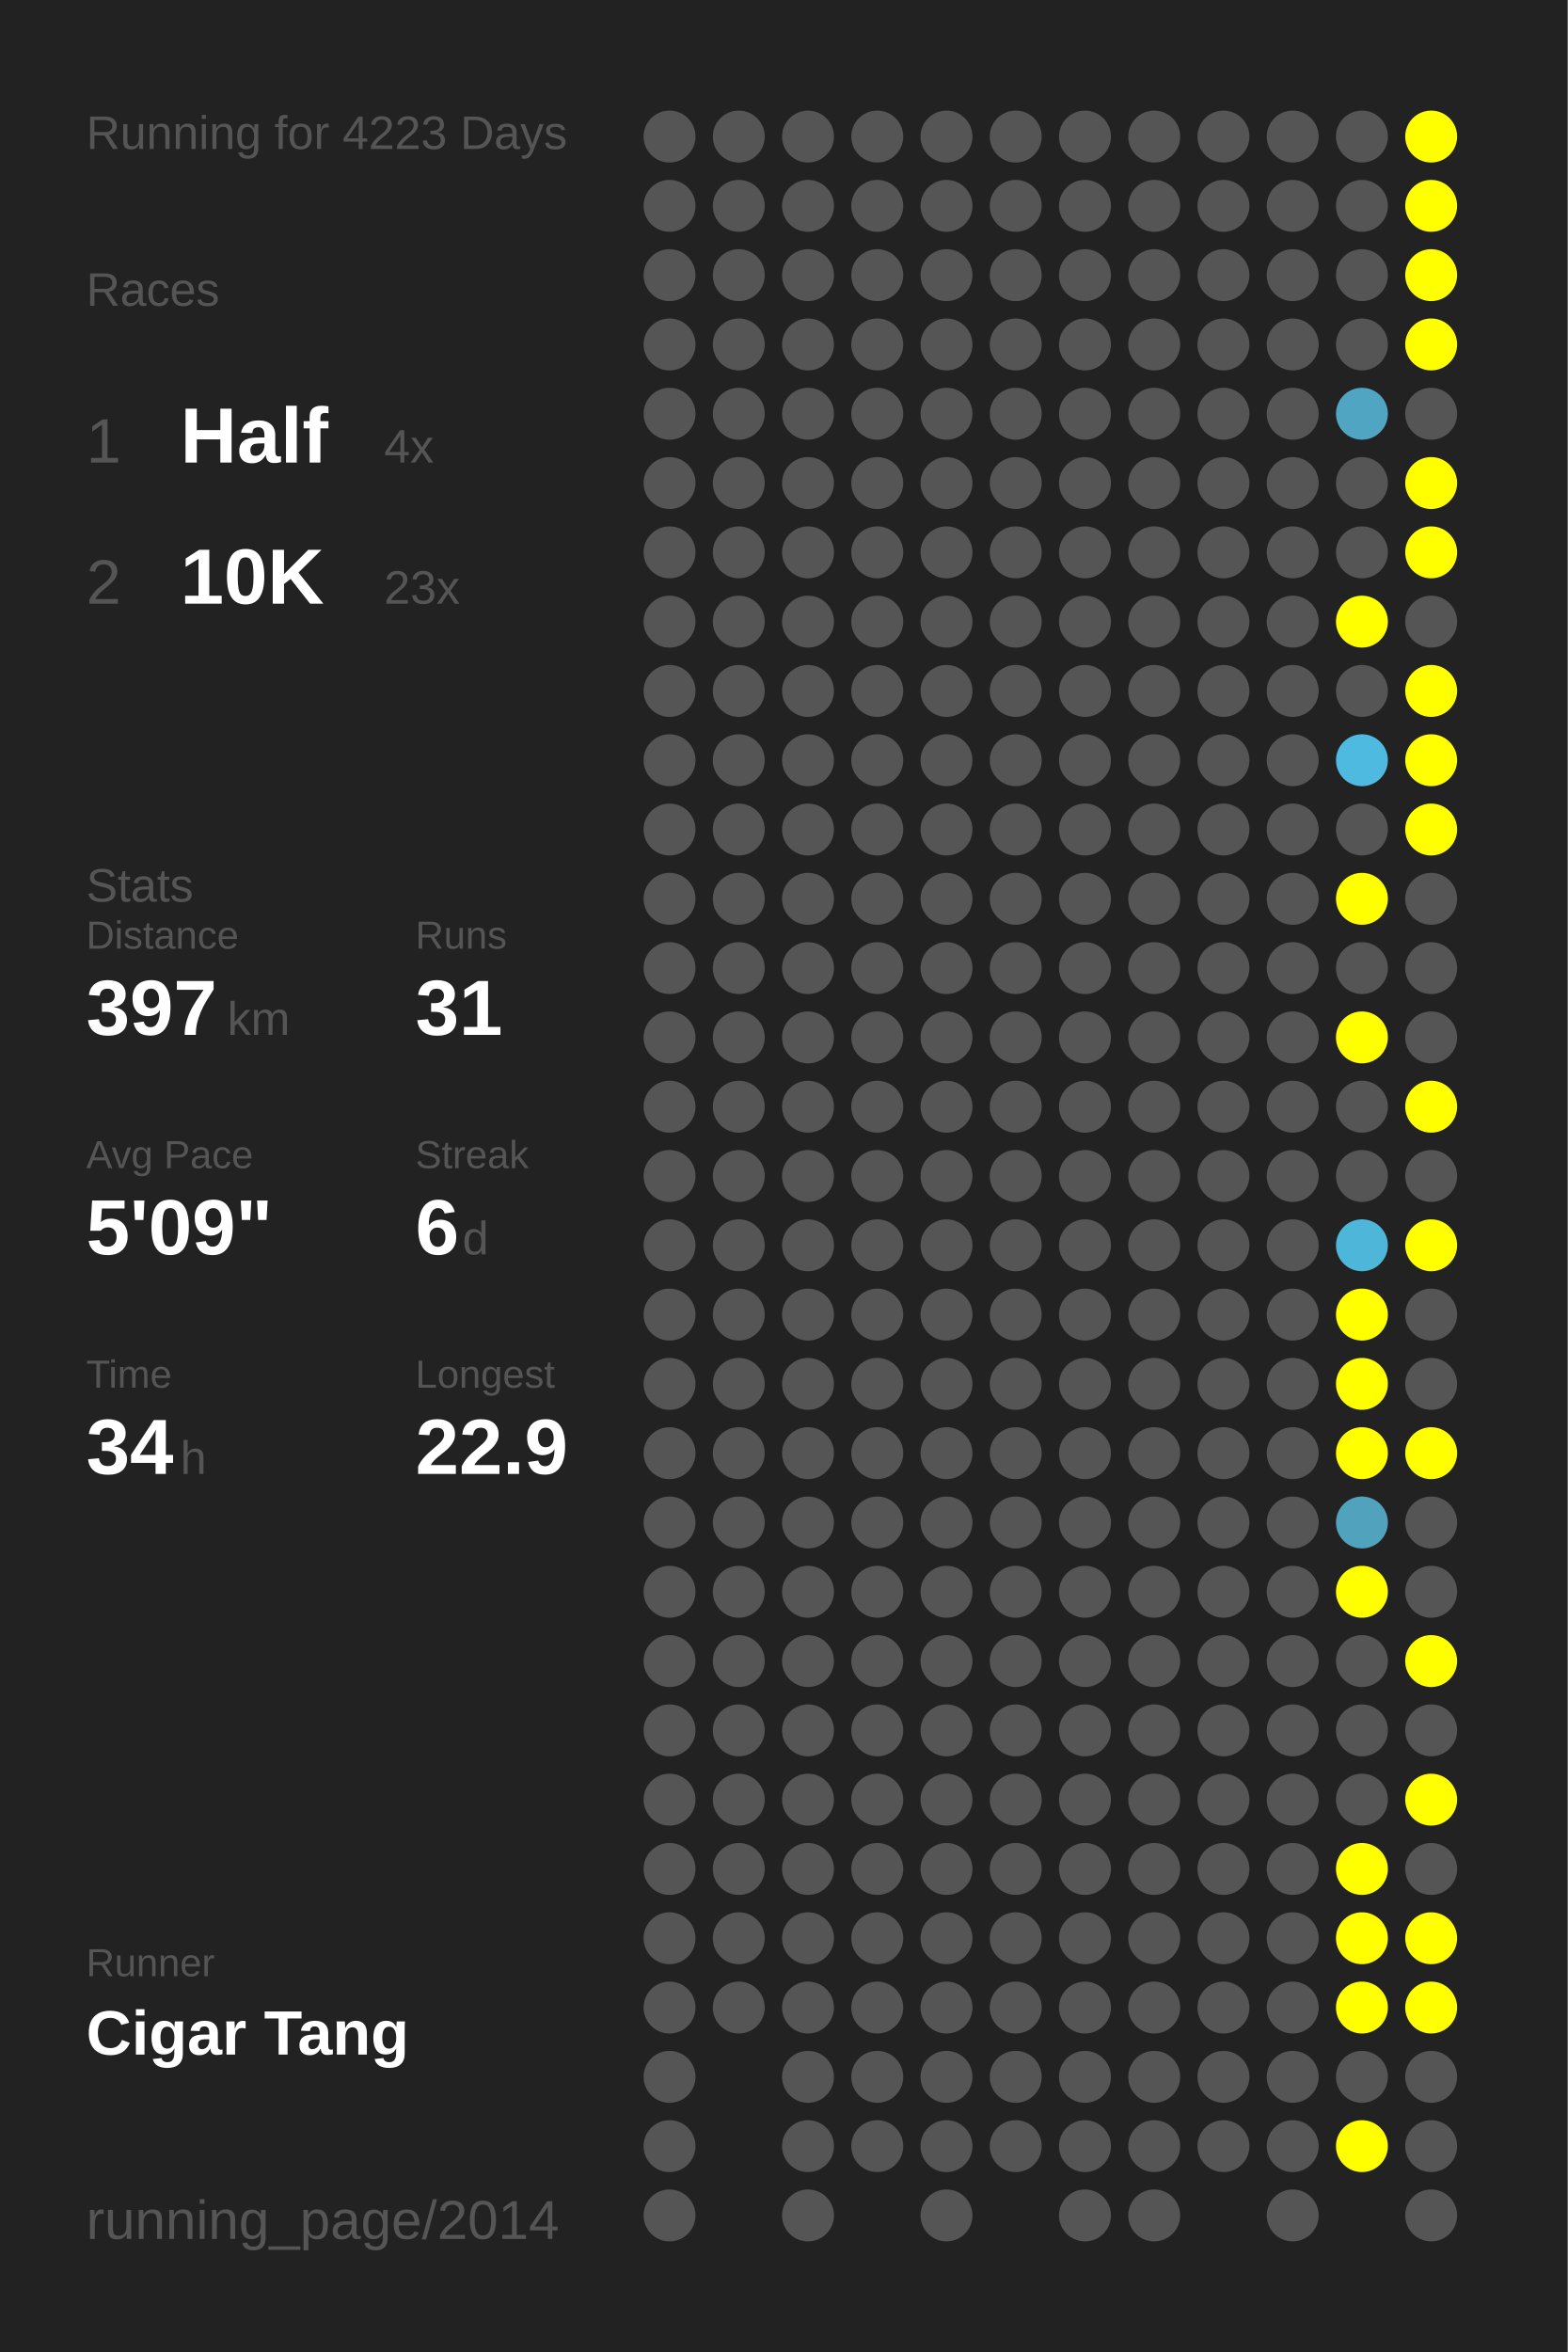
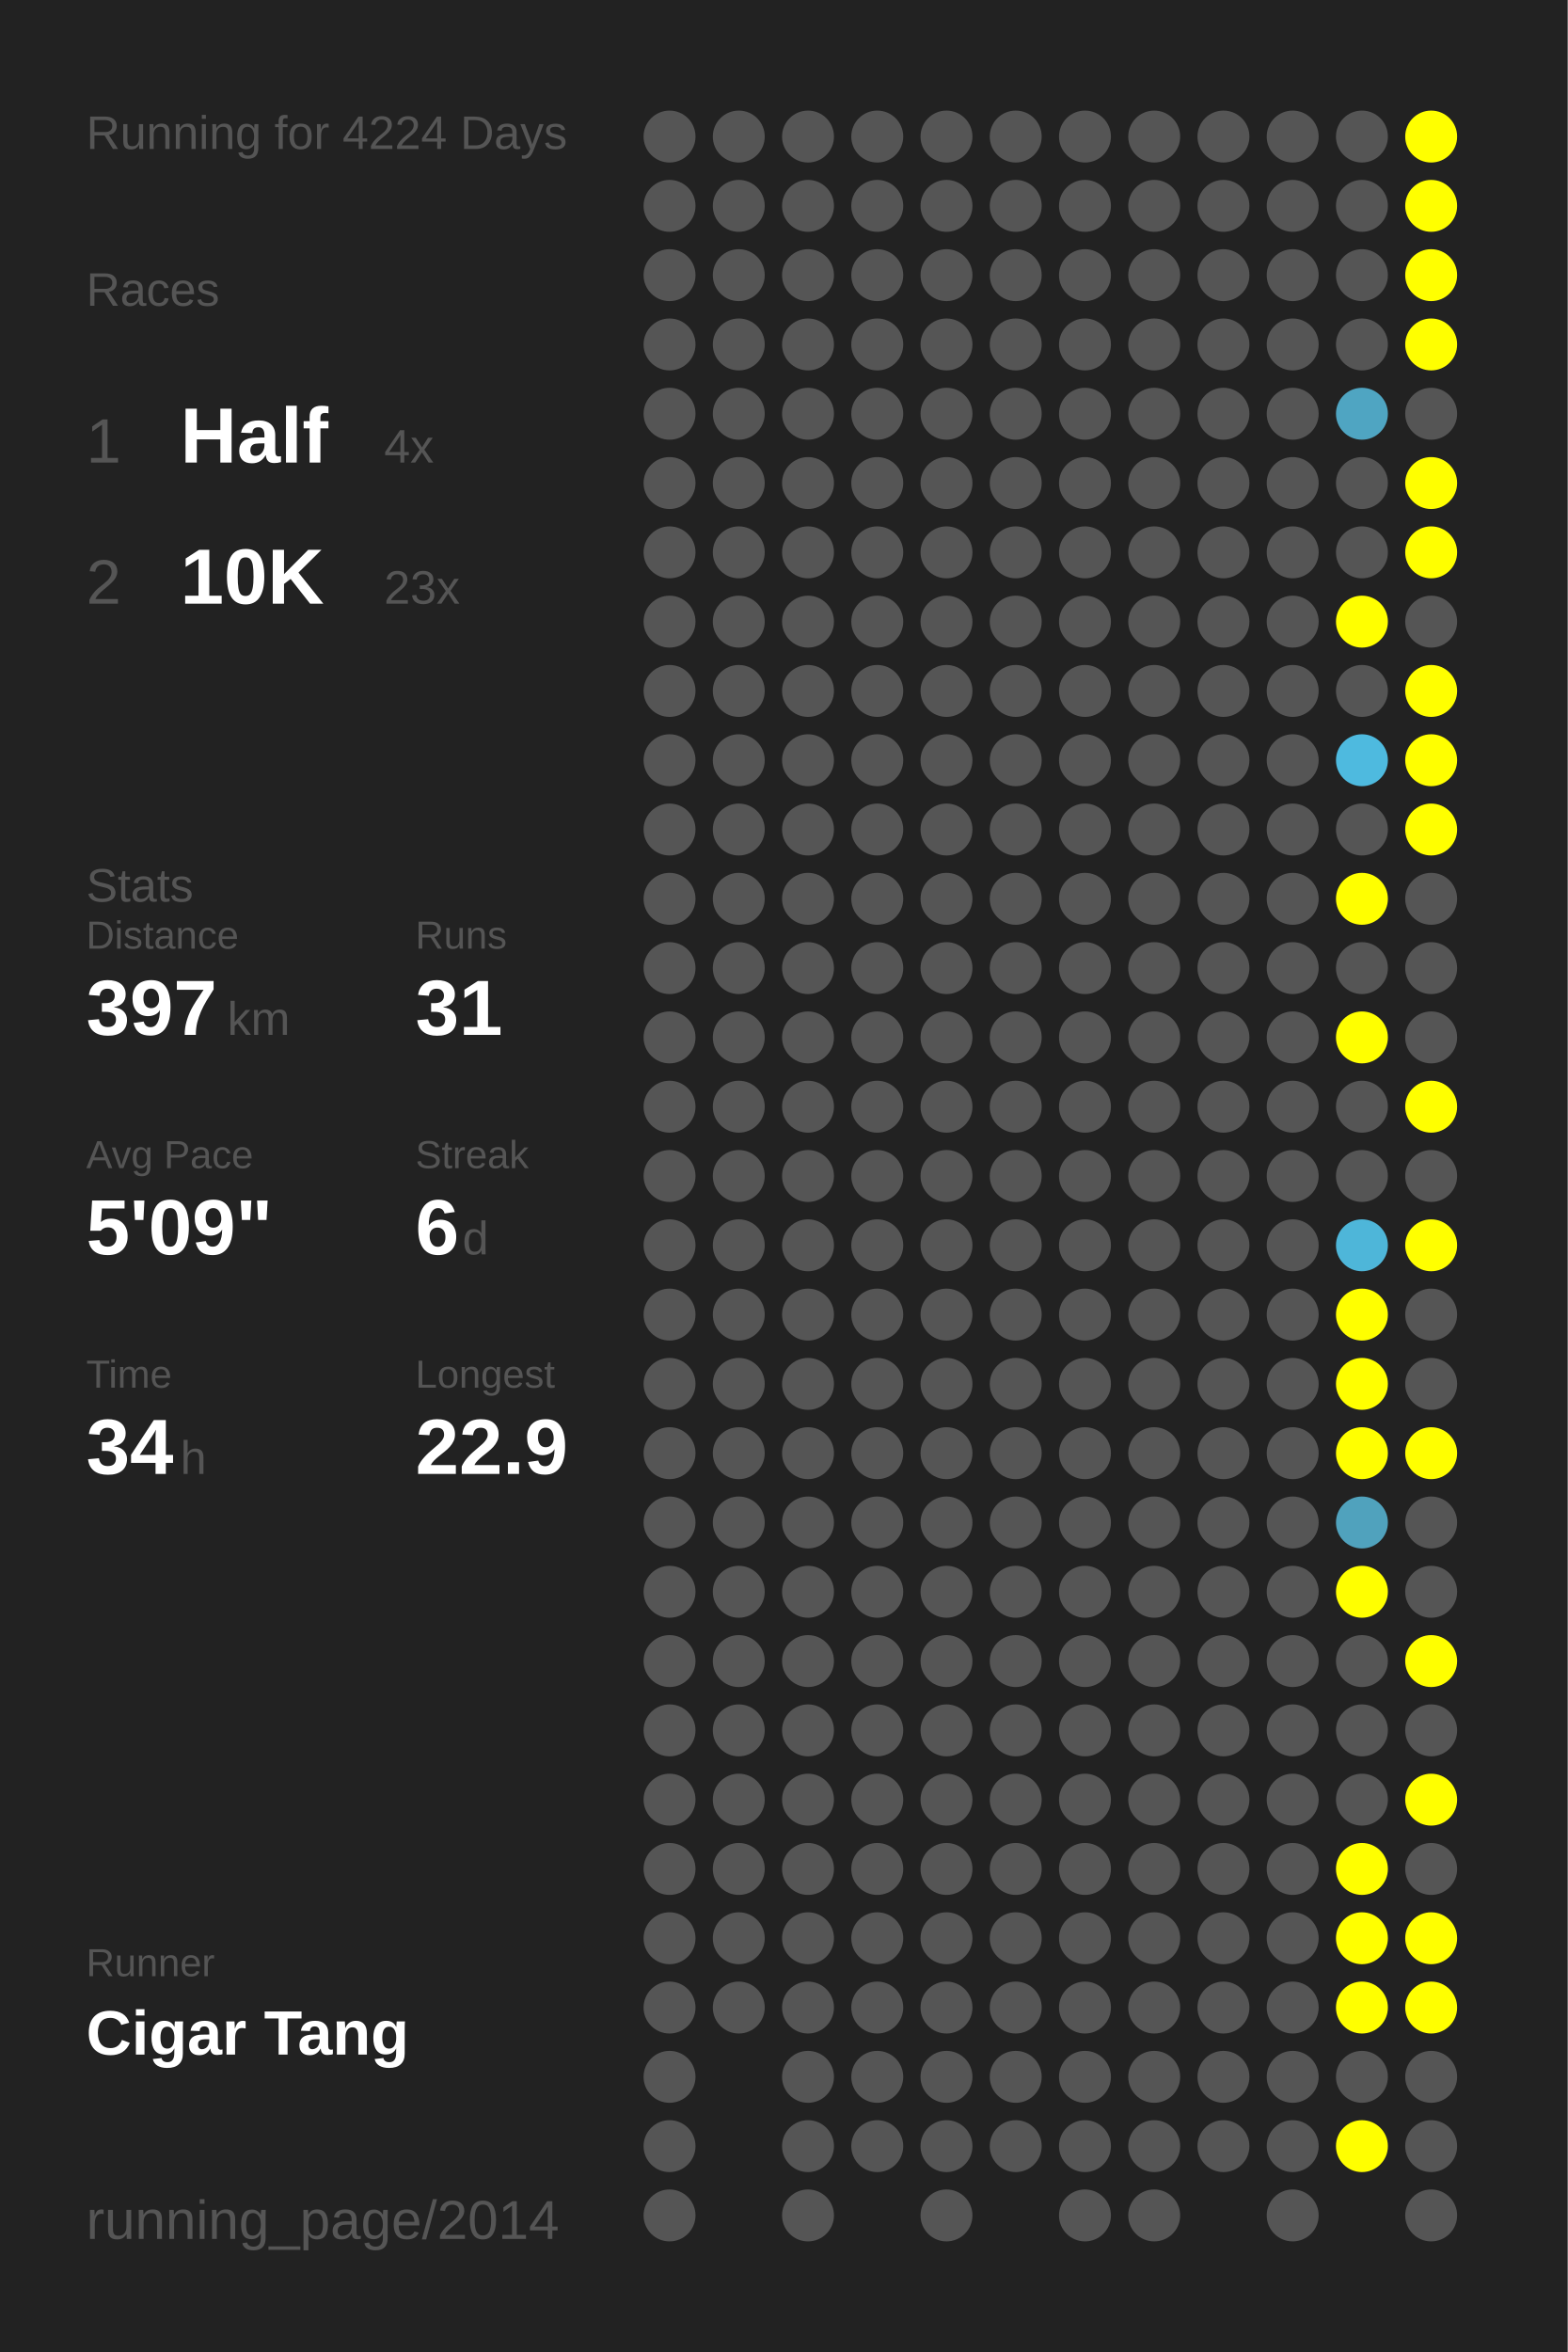
<svg xmlns="http://www.w3.org/2000/svg" baseProfile="full" height="300mm" version="1.1" viewBox="0,0,200,300" width="200mm">
  <defs />
  <rect fill="#222222" height="300" width="200" x="0" y="0" />
-   <text fill="#555555" style="font-size:6px; font-family:Arial;" x="11" y="19">Running for 4223 Days</text>
+   <text fill="#555555" style="font-size:6px; font-family:Arial;" x="11" y="19">Running for 4224 Days</text>
  <text fill="#555555" style="font-size:6px; font-family:Arial;" x="11" y="39">Races</text>
  <text fill="#555555" style="font-size:8px; font-family:Arial;" x="11" y="59">1</text>
  <text fill="#FFFFFF" style="font-size:10px; font-family:Arial; font-weight:bold;" x="23" y="59">Half</text>
  <text fill="#555555" style="font-size:6px; font-family:Arial;" x="49" y="59">4x</text>
  <text fill="#555555" style="font-size:8px; font-family:Arial;" x="11" y="77">2</text>
  <text fill="#FFFFFF" style="font-size:10px; font-family:Arial; font-weight:bold;" x="23" y="77">10K</text>
  <text fill="#555555" style="font-size:6px; font-family:Arial;" x="49" y="77">23x</text>
  <text fill="#555555" style="font-size:6px; font-family:Arial;" x="11" y="115">Stats</text>
  <text fill="#555555" style="font-size:5px; font-family:Arial;" x="11" y="121">Distance</text>
  <text fill="#FFFFFF" style="font-size:10px; font-family:Arial; font-weight:bold;" x="11" y="132">397</text>
  <text fill="#555555" style="font-size:6px; font-family:Arial;" x="29" y="132">km</text>
  <text fill="#555555" style="font-size:5px; font-family:Arial;" x="53" y="121">Runs</text>
  <text fill="#FFFFFF" style="font-size:10px; font-family:Arial; font-weight:bold;" x="53" y="132">31</text>
  <text fill="#555555" style="font-size:5px; font-family:Arial;" x="11" y="149">Avg Pace</text>
  <text fill="#FFFFFF" style="font-size:10px; font-family:Arial; font-weight:bold;" x="11" y="160">5'09"</text>
  <text fill="#555555" style="font-size:5px; font-family:Arial;" x="53" y="149">Streak</text>
  <text fill="#FFFFFF" style="font-size:10px; font-family:Arial; font-weight:bold;" x="53" y="160">6</text>
  <text fill="#555555" style="font-size:6px; font-family:Arial;" x="59" y="160">d</text>
  <text fill="#555555" style="font-size:5px; font-family:Arial;" x="11" y="177">Time</text>
  <text fill="#FFFFFF" style="font-size:10px; font-family:Arial; font-weight:bold;" x="11" y="188">34</text>
  <text fill="#555555" style="font-size:6px; font-family:Arial;" x="23" y="188">h</text>
  <text fill="#555555" style="font-size:5px; font-family:Arial;" x="53" y="177">Longest</text>
  <text fill="#FFFFFF" style="font-size:10px; font-family:Arial; font-weight:bold;" x="53" y="188">22.9</text>
  <text fill="#555555" style="font-size:5px; font-family:Arial;" x="11" y="252.065">Runner</text>
  <text fill="#FFFFFF" style="font-size:8px; font-family:Arial; font-weight:bold;" x="11" y="262.065">Cigar Tang</text>
  <text fill="#555555" style="font-size:7px; font-family:Arial;" x="11" y="285.581">running_page/2014</text>
  <circle cx="85.417" cy="17.419" fill="#555555" r="3.312" />
  <circle cx="85.417" cy="26.258" fill="#555555" r="3.312" />
  <circle cx="85.417" cy="35.097" fill="#555555" r="3.312" />
  <circle cx="85.417" cy="43.935" fill="#555555" r="3.312" />
  <circle cx="85.417" cy="52.774" fill="#555555" r="3.312" />
  <circle cx="85.417" cy="61.613" fill="#555555" r="3.312" />
  <circle cx="85.417" cy="70.452" fill="#555555" r="3.312" />
  <circle cx="85.417" cy="79.29" fill="#555555" r="3.312" />
  <circle cx="85.417" cy="88.129" fill="#555555" r="3.312" />
  <circle cx="85.417" cy="96.968" fill="#555555" r="3.312" />
  <circle cx="85.417" cy="105.806" fill="#555555" r="3.312" />
  <circle cx="85.417" cy="114.645" fill="#555555" r="3.312" />
  <circle cx="85.417" cy="123.484" fill="#555555" r="3.312" />
  <circle cx="85.417" cy="132.323" fill="#555555" r="3.312" />
  <circle cx="85.417" cy="141.161" fill="#555555" r="3.312" />
  <circle cx="85.417" cy="150" fill="#555555" r="3.312" />
  <circle cx="85.417" cy="158.839" fill="#555555" r="3.312" />
  <circle cx="85.417" cy="167.677" fill="#555555" r="3.312" />
  <circle cx="85.417" cy="176.516" fill="#555555" r="3.312" />
  <circle cx="85.417" cy="185.355" fill="#555555" r="3.312" />
  <circle cx="85.417" cy="194.194" fill="#555555" r="3.312" />
  <circle cx="85.417" cy="203.032" fill="#555555" r="3.312" />
  <circle cx="85.417" cy="211.871" fill="#555555" r="3.312" />
  <circle cx="85.417" cy="220.71" fill="#555555" r="3.312" />
  <circle cx="85.417" cy="229.548" fill="#555555" r="3.312" />
  <circle cx="85.417" cy="238.387" fill="#555555" r="3.312" />
  <circle cx="85.417" cy="247.226" fill="#555555" r="3.312" />
  <circle cx="85.417" cy="256.065" fill="#555555" r="3.312" />
  <circle cx="85.417" cy="264.903" fill="#555555" r="3.312" />
  <circle cx="85.417" cy="273.742" fill="#555555" r="3.312" />
  <circle cx="85.417" cy="282.581" fill="#555555" r="3.312" />
  <circle cx="94.25" cy="17.419" fill="#555555" r="3.312" />
  <circle cx="94.25" cy="26.258" fill="#555555" r="3.312" />
  <circle cx="94.25" cy="35.097" fill="#555555" r="3.312" />
  <circle cx="94.25" cy="43.935" fill="#555555" r="3.312" />
  <circle cx="94.25" cy="52.774" fill="#555555" r="3.312" />
  <circle cx="94.25" cy="61.613" fill="#555555" r="3.312" />
  <circle cx="94.25" cy="70.452" fill="#555555" r="3.312" />
  <circle cx="94.25" cy="79.29" fill="#555555" r="3.312" />
  <circle cx="94.25" cy="88.129" fill="#555555" r="3.312" />
  <circle cx="94.25" cy="96.968" fill="#555555" r="3.312" />
  <circle cx="94.25" cy="105.806" fill="#555555" r="3.312" />
  <circle cx="94.25" cy="114.645" fill="#555555" r="3.312" />
  <circle cx="94.25" cy="123.484" fill="#555555" r="3.312" />
  <circle cx="94.25" cy="132.323" fill="#555555" r="3.312" />
  <circle cx="94.25" cy="141.161" fill="#555555" r="3.312" />
  <circle cx="94.25" cy="150" fill="#555555" r="3.312" />
  <circle cx="94.25" cy="158.839" fill="#555555" r="3.312" />
  <circle cx="94.25" cy="167.677" fill="#555555" r="3.312" />
  <circle cx="94.25" cy="176.516" fill="#555555" r="3.312" />
  <circle cx="94.25" cy="185.355" fill="#555555" r="3.312" />
  <circle cx="94.25" cy="194.194" fill="#555555" r="3.312" />
  <circle cx="94.25" cy="203.032" fill="#555555" r="3.312" />
  <circle cx="94.25" cy="211.871" fill="#555555" r="3.312" />
  <circle cx="94.25" cy="220.71" fill="#555555" r="3.312" />
  <circle cx="94.25" cy="229.548" fill="#555555" r="3.312" />
  <circle cx="94.25" cy="238.387" fill="#555555" r="3.312" />
  <circle cx="94.25" cy="247.226" fill="#555555" r="3.312" />
  <circle cx="94.25" cy="256.065" fill="#555555" r="3.312" />
  <circle cx="103.083" cy="17.419" fill="#555555" r="3.312" />
  <circle cx="103.083" cy="26.258" fill="#555555" r="3.312" />
  <circle cx="103.083" cy="35.097" fill="#555555" r="3.312" />
  <circle cx="103.083" cy="43.935" fill="#555555" r="3.312" />
  <circle cx="103.083" cy="52.774" fill="#555555" r="3.312" />
  <circle cx="103.083" cy="61.613" fill="#555555" r="3.312" />
  <circle cx="103.083" cy="70.452" fill="#555555" r="3.312" />
  <circle cx="103.083" cy="79.29" fill="#555555" r="3.312" />
  <circle cx="103.083" cy="88.129" fill="#555555" r="3.312" />
  <circle cx="103.083" cy="96.968" fill="#555555" r="3.312" />
  <circle cx="103.083" cy="105.806" fill="#555555" r="3.312" />
  <circle cx="103.083" cy="114.645" fill="#555555" r="3.312" />
  <circle cx="103.083" cy="123.484" fill="#555555" r="3.312" />
  <circle cx="103.083" cy="132.323" fill="#555555" r="3.312" />
  <circle cx="103.083" cy="141.161" fill="#555555" r="3.312" />
  <circle cx="103.083" cy="150" fill="#555555" r="3.312" />
  <circle cx="103.083" cy="158.839" fill="#555555" r="3.312" />
  <circle cx="103.083" cy="167.677" fill="#555555" r="3.312" />
  <circle cx="103.083" cy="176.516" fill="#555555" r="3.312" />
  <circle cx="103.083" cy="185.355" fill="#555555" r="3.312" />
  <circle cx="103.083" cy="194.194" fill="#555555" r="3.312" />
  <circle cx="103.083" cy="203.032" fill="#555555" r="3.312" />
  <circle cx="103.083" cy="211.871" fill="#555555" r="3.312" />
  <circle cx="103.083" cy="220.71" fill="#555555" r="3.312" />
  <circle cx="103.083" cy="229.548" fill="#555555" r="3.312" />
  <circle cx="103.083" cy="238.387" fill="#555555" r="3.312" />
  <circle cx="103.083" cy="247.226" fill="#555555" r="3.312" />
  <circle cx="103.083" cy="256.065" fill="#555555" r="3.312" />
  <circle cx="103.083" cy="264.903" fill="#555555" r="3.312" />
  <circle cx="103.083" cy="273.742" fill="#555555" r="3.312" />
  <circle cx="103.083" cy="282.581" fill="#555555" r="3.312" />
  <circle cx="111.917" cy="17.419" fill="#555555" r="3.312" />
  <circle cx="111.917" cy="26.258" fill="#555555" r="3.312" />
  <circle cx="111.917" cy="35.097" fill="#555555" r="3.312" />
  <circle cx="111.917" cy="43.935" fill="#555555" r="3.312" />
  <circle cx="111.917" cy="52.774" fill="#555555" r="3.312" />
  <circle cx="111.917" cy="61.613" fill="#555555" r="3.312" />
  <circle cx="111.917" cy="70.452" fill="#555555" r="3.312" />
  <circle cx="111.917" cy="79.29" fill="#555555" r="3.312" />
  <circle cx="111.917" cy="88.129" fill="#555555" r="3.312" />
  <circle cx="111.917" cy="96.968" fill="#555555" r="3.312" />
  <circle cx="111.917" cy="105.806" fill="#555555" r="3.312" />
  <circle cx="111.917" cy="114.645" fill="#555555" r="3.312" />
  <circle cx="111.917" cy="123.484" fill="#555555" r="3.312" />
  <circle cx="111.917" cy="132.323" fill="#555555" r="3.312" />
  <circle cx="111.917" cy="141.161" fill="#555555" r="3.312" />
  <circle cx="111.917" cy="150" fill="#555555" r="3.312" />
  <circle cx="111.917" cy="158.839" fill="#555555" r="3.312" />
  <circle cx="111.917" cy="167.677" fill="#555555" r="3.312" />
  <circle cx="111.917" cy="176.516" fill="#555555" r="3.312" />
  <circle cx="111.917" cy="185.355" fill="#555555" r="3.312" />
  <circle cx="111.917" cy="194.194" fill="#555555" r="3.312" />
  <circle cx="111.917" cy="203.032" fill="#555555" r="3.312" />
  <circle cx="111.917" cy="211.871" fill="#555555" r="3.312" />
  <circle cx="111.917" cy="220.71" fill="#555555" r="3.312" />
  <circle cx="111.917" cy="229.548" fill="#555555" r="3.312" />
  <circle cx="111.917" cy="238.387" fill="#555555" r="3.312" />
  <circle cx="111.917" cy="247.226" fill="#555555" r="3.312" />
  <circle cx="111.917" cy="256.065" fill="#555555" r="3.312" />
  <circle cx="111.917" cy="264.903" fill="#555555" r="3.312" />
  <circle cx="111.917" cy="273.742" fill="#555555" r="3.312" />
  <circle cx="120.75" cy="17.419" fill="#555555" r="3.312" />
  <circle cx="120.75" cy="26.258" fill="#555555" r="3.312" />
  <circle cx="120.75" cy="35.097" fill="#555555" r="3.312" />
  <circle cx="120.75" cy="43.935" fill="#555555" r="3.312" />
  <circle cx="120.75" cy="52.774" fill="#555555" r="3.312" />
  <circle cx="120.75" cy="61.613" fill="#555555" r="3.312" />
  <circle cx="120.75" cy="70.452" fill="#555555" r="3.312" />
  <circle cx="120.75" cy="79.29" fill="#555555" r="3.312" />
  <circle cx="120.75" cy="88.129" fill="#555555" r="3.312" />
  <circle cx="120.75" cy="96.968" fill="#555555" r="3.312" />
  <circle cx="120.75" cy="105.806" fill="#555555" r="3.312" />
  <circle cx="120.75" cy="114.645" fill="#555555" r="3.312" />
  <circle cx="120.75" cy="123.484" fill="#555555" r="3.312" />
  <circle cx="120.75" cy="132.323" fill="#555555" r="3.312" />
  <circle cx="120.75" cy="141.161" fill="#555555" r="3.312" />
  <circle cx="120.75" cy="150" fill="#555555" r="3.312" />
  <circle cx="120.75" cy="158.839" fill="#555555" r="3.312" />
  <circle cx="120.75" cy="167.677" fill="#555555" r="3.312" />
  <circle cx="120.75" cy="176.516" fill="#555555" r="3.312" />
  <circle cx="120.75" cy="185.355" fill="#555555" r="3.312" />
  <circle cx="120.75" cy="194.194" fill="#555555" r="3.312" />
  <circle cx="120.75" cy="203.032" fill="#555555" r="3.312" />
  <circle cx="120.75" cy="211.871" fill="#555555" r="3.312" />
  <circle cx="120.75" cy="220.71" fill="#555555" r="3.312" />
  <circle cx="120.75" cy="229.548" fill="#555555" r="3.312" />
  <circle cx="120.75" cy="238.387" fill="#555555" r="3.312" />
  <circle cx="120.75" cy="247.226" fill="#555555" r="3.312" />
  <circle cx="120.75" cy="256.065" fill="#555555" r="3.312" />
  <circle cx="120.75" cy="264.903" fill="#555555" r="3.312" />
  <circle cx="120.75" cy="273.742" fill="#555555" r="3.312" />
  <circle cx="120.75" cy="282.581" fill="#555555" r="3.312" />
  <circle cx="129.583" cy="17.419" fill="#555555" r="3.312" />
  <circle cx="129.583" cy="26.258" fill="#555555" r="3.312" />
  <circle cx="129.583" cy="35.097" fill="#555555" r="3.312" />
  <circle cx="129.583" cy="43.935" fill="#555555" r="3.312" />
  <circle cx="129.583" cy="52.774" fill="#555555" r="3.312" />
  <circle cx="129.583" cy="61.613" fill="#555555" r="3.312" />
  <circle cx="129.583" cy="70.452" fill="#555555" r="3.312" />
  <circle cx="129.583" cy="79.29" fill="#555555" r="3.312" />
  <circle cx="129.583" cy="88.129" fill="#555555" r="3.312" />
  <circle cx="129.583" cy="96.968" fill="#555555" r="3.312" />
  <circle cx="129.583" cy="105.806" fill="#555555" r="3.312" />
  <circle cx="129.583" cy="114.645" fill="#555555" r="3.312" />
  <circle cx="129.583" cy="123.484" fill="#555555" r="3.312" />
  <circle cx="129.583" cy="132.323" fill="#555555" r="3.312" />
  <circle cx="129.583" cy="141.161" fill="#555555" r="3.312" />
  <circle cx="129.583" cy="150" fill="#555555" r="3.312" />
  <circle cx="129.583" cy="158.839" fill="#555555" r="3.312" />
  <circle cx="129.583" cy="167.677" fill="#555555" r="3.312" />
  <circle cx="129.583" cy="176.516" fill="#555555" r="3.312" />
  <circle cx="129.583" cy="185.355" fill="#555555" r="3.312" />
  <circle cx="129.583" cy="194.194" fill="#555555" r="3.312" />
  <circle cx="129.583" cy="203.032" fill="#555555" r="3.312" />
  <circle cx="129.583" cy="211.871" fill="#555555" r="3.312" />
  <circle cx="129.583" cy="220.71" fill="#555555" r="3.312" />
  <circle cx="129.583" cy="229.548" fill="#555555" r="3.312" />
  <circle cx="129.583" cy="238.387" fill="#555555" r="3.312" />
  <circle cx="129.583" cy="247.226" fill="#555555" r="3.312" />
  <circle cx="129.583" cy="256.065" fill="#555555" r="3.312" />
  <circle cx="129.583" cy="264.903" fill="#555555" r="3.312" />
  <circle cx="129.583" cy="273.742" fill="#555555" r="3.312" />
  <circle cx="138.417" cy="17.419" fill="#555555" r="3.312" />
  <circle cx="138.417" cy="26.258" fill="#555555" r="3.312" />
  <circle cx="138.417" cy="35.097" fill="#555555" r="3.312" />
  <circle cx="138.417" cy="43.935" fill="#555555" r="3.312" />
  <circle cx="138.417" cy="52.774" fill="#555555" r="3.312" />
  <circle cx="138.417" cy="61.613" fill="#555555" r="3.312" />
  <circle cx="138.417" cy="70.452" fill="#555555" r="3.312" />
  <circle cx="138.417" cy="79.29" fill="#555555" r="3.312" />
  <circle cx="138.417" cy="88.129" fill="#555555" r="3.312" />
  <circle cx="138.417" cy="96.968" fill="#555555" r="3.312" />
  <circle cx="138.417" cy="105.806" fill="#555555" r="3.312" />
  <circle cx="138.417" cy="114.645" fill="#555555" r="3.312" />
  <circle cx="138.417" cy="123.484" fill="#555555" r="3.312" />
  <circle cx="138.417" cy="132.323" fill="#555555" r="3.312" />
  <circle cx="138.417" cy="141.161" fill="#555555" r="3.312" />
  <circle cx="138.417" cy="150" fill="#555555" r="3.312" />
  <circle cx="138.417" cy="158.839" fill="#555555" r="3.312" />
  <circle cx="138.417" cy="167.677" fill="#555555" r="3.312" />
  <circle cx="138.417" cy="176.516" fill="#555555" r="3.312" />
  <circle cx="138.417" cy="185.355" fill="#555555" r="3.312" />
  <circle cx="138.417" cy="194.194" fill="#555555" r="3.312" />
  <circle cx="138.417" cy="203.032" fill="#555555" r="3.312" />
  <circle cx="138.417" cy="211.871" fill="#555555" r="3.312" />
  <circle cx="138.417" cy="220.71" fill="#555555" r="3.312" />
  <circle cx="138.417" cy="229.548" fill="#555555" r="3.312" />
  <circle cx="138.417" cy="238.387" fill="#555555" r="3.312" />
  <circle cx="138.417" cy="247.226" fill="#555555" r="3.312" />
  <circle cx="138.417" cy="256.065" fill="#555555" r="3.312" />
  <circle cx="138.417" cy="264.903" fill="#555555" r="3.312" />
  <circle cx="138.417" cy="273.742" fill="#555555" r="3.312" />
  <circle cx="138.417" cy="282.581" fill="#555555" r="3.312" />
  <circle cx="147.25" cy="17.419" fill="#555555" r="3.312" />
  <circle cx="147.25" cy="26.258" fill="#555555" r="3.312" />
  <circle cx="147.25" cy="35.097" fill="#555555" r="3.312" />
  <circle cx="147.25" cy="43.935" fill="#555555" r="3.312" />
  <circle cx="147.25" cy="52.774" fill="#555555" r="3.312" />
  <circle cx="147.25" cy="61.613" fill="#555555" r="3.312" />
  <circle cx="147.25" cy="70.452" fill="#555555" r="3.312" />
  <circle cx="147.25" cy="79.29" fill="#555555" r="3.312" />
  <circle cx="147.25" cy="88.129" fill="#555555" r="3.312" />
  <circle cx="147.25" cy="96.968" fill="#555555" r="3.312" />
  <circle cx="147.25" cy="105.806" fill="#555555" r="3.312" />
  <circle cx="147.25" cy="114.645" fill="#555555" r="3.312" />
  <circle cx="147.25" cy="123.484" fill="#555555" r="3.312" />
  <circle cx="147.25" cy="132.323" fill="#555555" r="3.312" />
  <circle cx="147.25" cy="141.161" fill="#555555" r="3.312" />
  <circle cx="147.25" cy="150" fill="#555555" r="3.312" />
  <circle cx="147.25" cy="158.839" fill="#555555" r="3.312" />
  <circle cx="147.25" cy="167.677" fill="#555555" r="3.312" />
  <circle cx="147.25" cy="176.516" fill="#555555" r="3.312" />
  <circle cx="147.25" cy="185.355" fill="#555555" r="3.312" />
  <circle cx="147.25" cy="194.194" fill="#555555" r="3.312" />
  <circle cx="147.25" cy="203.032" fill="#555555" r="3.312" />
  <circle cx="147.25" cy="211.871" fill="#555555" r="3.312" />
  <circle cx="147.25" cy="220.71" fill="#555555" r="3.312" />
  <circle cx="147.25" cy="229.548" fill="#555555" r="3.312" />
  <circle cx="147.25" cy="238.387" fill="#555555" r="3.312" />
  <circle cx="147.25" cy="247.226" fill="#555555" r="3.312" />
  <circle cx="147.25" cy="256.065" fill="#555555" r="3.312" />
  <circle cx="147.25" cy="264.903" fill="#555555" r="3.312" />
  <circle cx="147.25" cy="273.742" fill="#555555" r="3.312" />
  <circle cx="147.25" cy="282.581" fill="#555555" r="3.312" />
  <circle cx="156.083" cy="17.419" fill="#555555" r="3.312" />
  <circle cx="156.083" cy="26.258" fill="#555555" r="3.312" />
  <circle cx="156.083" cy="35.097" fill="#555555" r="3.312" />
  <circle cx="156.083" cy="43.935" fill="#555555" r="3.312" />
  <circle cx="156.083" cy="52.774" fill="#555555" r="3.312" />
  <circle cx="156.083" cy="61.613" fill="#555555" r="3.312" />
  <circle cx="156.083" cy="70.452" fill="#555555" r="3.312" />
  <circle cx="156.083" cy="79.29" fill="#555555" r="3.312" />
  <circle cx="156.083" cy="88.129" fill="#555555" r="3.312" />
  <circle cx="156.083" cy="96.968" fill="#555555" r="3.312" />
  <circle cx="156.083" cy="105.806" fill="#555555" r="3.312" />
  <circle cx="156.083" cy="114.645" fill="#555555" r="3.312" />
  <circle cx="156.083" cy="123.484" fill="#555555" r="3.312" />
  <circle cx="156.083" cy="132.323" fill="#555555" r="3.312" />
  <circle cx="156.083" cy="141.161" fill="#555555" r="3.312" />
  <circle cx="156.083" cy="150" fill="#555555" r="3.312" />
  <circle cx="156.083" cy="158.839" fill="#555555" r="3.312" />
  <circle cx="156.083" cy="167.677" fill="#555555" r="3.312" />
  <circle cx="156.083" cy="176.516" fill="#555555" r="3.312" />
  <circle cx="156.083" cy="185.355" fill="#555555" r="3.312" />
  <circle cx="156.083" cy="194.194" fill="#555555" r="3.312" />
  <circle cx="156.083" cy="203.032" fill="#555555" r="3.312" />
  <circle cx="156.083" cy="211.871" fill="#555555" r="3.312" />
  <circle cx="156.083" cy="220.71" fill="#555555" r="3.312" />
  <circle cx="156.083" cy="229.548" fill="#555555" r="3.312" />
  <circle cx="156.083" cy="238.387" fill="#555555" r="3.312" />
  <circle cx="156.083" cy="247.226" fill="#555555" r="3.312" />
  <circle cx="156.083" cy="256.065" fill="#555555" r="3.312" />
  <circle cx="156.083" cy="264.903" fill="#555555" r="3.312" />
  <circle cx="156.083" cy="273.742" fill="#555555" r="3.312" />
  <circle cx="164.917" cy="17.419" fill="#555555" r="3.312" />
  <circle cx="164.917" cy="26.258" fill="#555555" r="3.312" />
  <circle cx="164.917" cy="35.097" fill="#555555" r="3.312" />
  <circle cx="164.917" cy="43.935" fill="#555555" r="3.312" />
  <circle cx="164.917" cy="52.774" fill="#555555" r="3.312" />
  <circle cx="164.917" cy="61.613" fill="#555555" r="3.312" />
  <circle cx="164.917" cy="70.452" fill="#555555" r="3.312" />
  <circle cx="164.917" cy="79.29" fill="#555555" r="3.312" />
  <circle cx="164.917" cy="88.129" fill="#555555" r="3.312" />
  <circle cx="164.917" cy="96.968" fill="#555555" r="3.312" />
  <circle cx="164.917" cy="105.806" fill="#555555" r="3.312" />
  <circle cx="164.917" cy="114.645" fill="#555555" r="3.312" />
  <circle cx="164.917" cy="123.484" fill="#555555" r="3.312" />
  <circle cx="164.917" cy="132.323" fill="#555555" r="3.312" />
  <circle cx="164.917" cy="141.161" fill="#555555" r="3.312" />
  <circle cx="164.917" cy="150" fill="#555555" r="3.312" />
  <circle cx="164.917" cy="158.839" fill="#555555" r="3.312" />
  <circle cx="164.917" cy="167.677" fill="#555555" r="3.312" />
  <circle cx="164.917" cy="176.516" fill="#555555" r="3.312" />
  <circle cx="164.917" cy="185.355" fill="#555555" r="3.312" />
  <circle cx="164.917" cy="194.194" fill="#555555" r="3.312" />
  <circle cx="164.917" cy="203.032" fill="#555555" r="3.312" />
  <circle cx="164.917" cy="211.871" fill="#555555" r="3.312" />
  <circle cx="164.917" cy="220.71" fill="#555555" r="3.312" />
  <circle cx="164.917" cy="229.548" fill="#555555" r="3.312" />
  <circle cx="164.917" cy="238.387" fill="#555555" r="3.312" />
  <circle cx="164.917" cy="247.226" fill="#555555" r="3.312" />
  <circle cx="164.917" cy="256.065" fill="#555555" r="3.312" />
  <circle cx="164.917" cy="264.903" fill="#555555" r="3.312" />
  <circle cx="164.917" cy="273.742" fill="#555555" r="3.312" />
  <circle cx="164.917" cy="282.581" fill="#555555" r="3.312" />
  <circle cx="173.75" cy="17.419" fill="#555555" r="3.312" />
  <circle cx="173.75" cy="26.258" fill="#555555" r="3.312" />
  <circle cx="173.75" cy="35.097" fill="#555555" r="3.312" />
  <circle cx="173.75" cy="43.935" fill="#555555" r="3.312" />
  <circle cx="173.75" cy="52.774" fill="#4fa5c2" r="3.312" />
  <circle cx="173.75" cy="61.613" fill="#555555" r="3.312" />
  <circle cx="173.75" cy="70.452" fill="#555555" r="3.312" />
  <circle cx="173.75" cy="79.29" fill="#FFFF00" r="3.312" />
  <circle cx="173.75" cy="88.129" fill="#555555" r="3.312" />
  <circle cx="173.75" cy="96.968" fill="#4ebadf" r="3.312" />
  <circle cx="173.75" cy="105.806" fill="#555555" r="3.312" />
  <circle cx="173.75" cy="114.645" fill="#FFFF00" r="3.312" />
  <circle cx="173.75" cy="123.484" fill="#555555" r="3.312" />
  <circle cx="173.75" cy="132.323" fill="#FFFF00" r="3.312" />
  <circle cx="173.75" cy="141.161" fill="#555555" r="3.312" />
  <circle cx="173.75" cy="150" fill="#555555" r="3.312" />
  <circle cx="173.75" cy="158.839" fill="#4eb6d9" r="3.312" />
  <circle cx="173.75" cy="167.677" fill="#FFFF00" r="3.312" />
  <circle cx="173.75" cy="176.516" fill="#FFFF00" r="3.312" />
  <circle cx="173.75" cy="185.355" fill="#FFFF00" r="3.312" />
  <circle cx="173.75" cy="194.194" fill="#50a2bd" r="3.312" />
  <circle cx="173.75" cy="203.032" fill="#FFFF00" r="3.312" />
  <circle cx="173.75" cy="211.871" fill="#555555" r="3.312" />
  <circle cx="173.75" cy="220.71" fill="#555555" r="3.312" />
  <circle cx="173.75" cy="229.548" fill="#555555" r="3.312" />
  <circle cx="173.75" cy="238.387" fill="#FFFF00" r="3.312" />
  <circle cx="173.75" cy="247.226" fill="#FFFF00" r="3.312" />
  <circle cx="173.75" cy="256.065" fill="#FFFF00" r="3.312" />
  <circle cx="173.75" cy="264.903" fill="#555555" r="3.312" />
  <circle cx="173.75" cy="273.742" fill="#FFFF00" r="3.312" />
  <circle cx="182.583" cy="17.419" fill="#FFFF00" r="3.312" />
  <circle cx="182.583" cy="26.258" fill="#FFFF00" r="3.312" />
  <circle cx="182.583" cy="35.097" fill="#FFFF00" r="3.312" />
  <circle cx="182.583" cy="43.935" fill="#FFFF00" r="3.312" />
  <circle cx="182.583" cy="52.774" fill="#555555" r="3.312" />
  <circle cx="182.583" cy="61.613" fill="#FFFF00" r="3.312" />
  <circle cx="182.583" cy="70.452" fill="#FFFF00" r="3.312" />
  <circle cx="182.583" cy="79.29" fill="#555555" r="3.312" />
  <circle cx="182.583" cy="88.129" fill="#FFFF00" r="3.312" />
  <circle cx="182.583" cy="96.968" fill="#FFFF00" r="3.312" />
  <circle cx="182.583" cy="105.806" fill="#FFFF00" r="3.312" />
  <circle cx="182.583" cy="114.645" fill="#555555" r="3.312" />
  <circle cx="182.583" cy="123.484" fill="#555555" r="3.312" />
  <circle cx="182.583" cy="132.323" fill="#555555" r="3.312" />
  <circle cx="182.583" cy="141.161" fill="#FFFF00" r="3.312" />
  <circle cx="182.583" cy="150" fill="#555555" r="3.312" />
  <circle cx="182.583" cy="158.839" fill="#FFFF00" r="3.312" />
  <circle cx="182.583" cy="167.677" fill="#555555" r="3.312" />
  <circle cx="182.583" cy="176.516" fill="#555555" r="3.312" />
  <circle cx="182.583" cy="185.355" fill="#FFFF00" r="3.312" />
  <circle cx="182.583" cy="194.194" fill="#555555" r="3.312" />
  <circle cx="182.583" cy="203.032" fill="#555555" r="3.312" />
  <circle cx="182.583" cy="211.871" fill="#FFFF00" r="3.312" />
  <circle cx="182.583" cy="220.71" fill="#555555" r="3.312" />
  <circle cx="182.583" cy="229.548" fill="#FFFF00" r="3.312" />
  <circle cx="182.583" cy="238.387" fill="#555555" r="3.312" />
  <circle cx="182.583" cy="247.226" fill="#FFFF00" r="3.312" />
  <circle cx="182.583" cy="256.065" fill="#FFFF00" r="3.312" />
  <circle cx="182.583" cy="264.903" fill="#555555" r="3.312" />
  <circle cx="182.583" cy="273.742" fill="#555555" r="3.312" />
  <circle cx="182.583" cy="282.581" fill="#555555" r="3.312" />
</svg>
